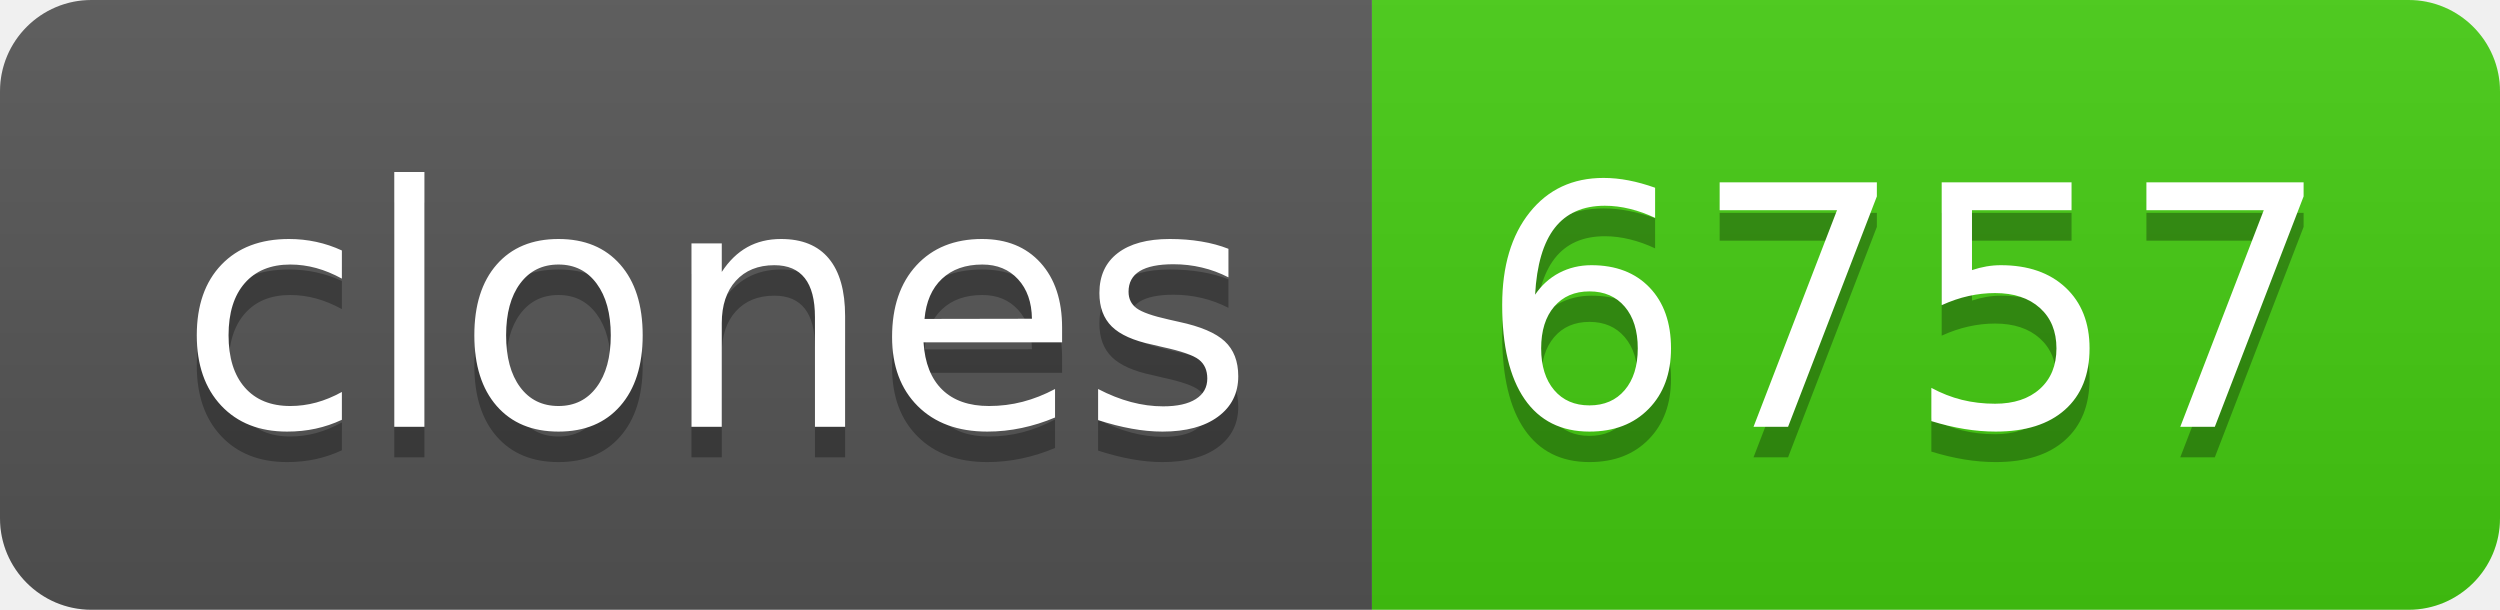
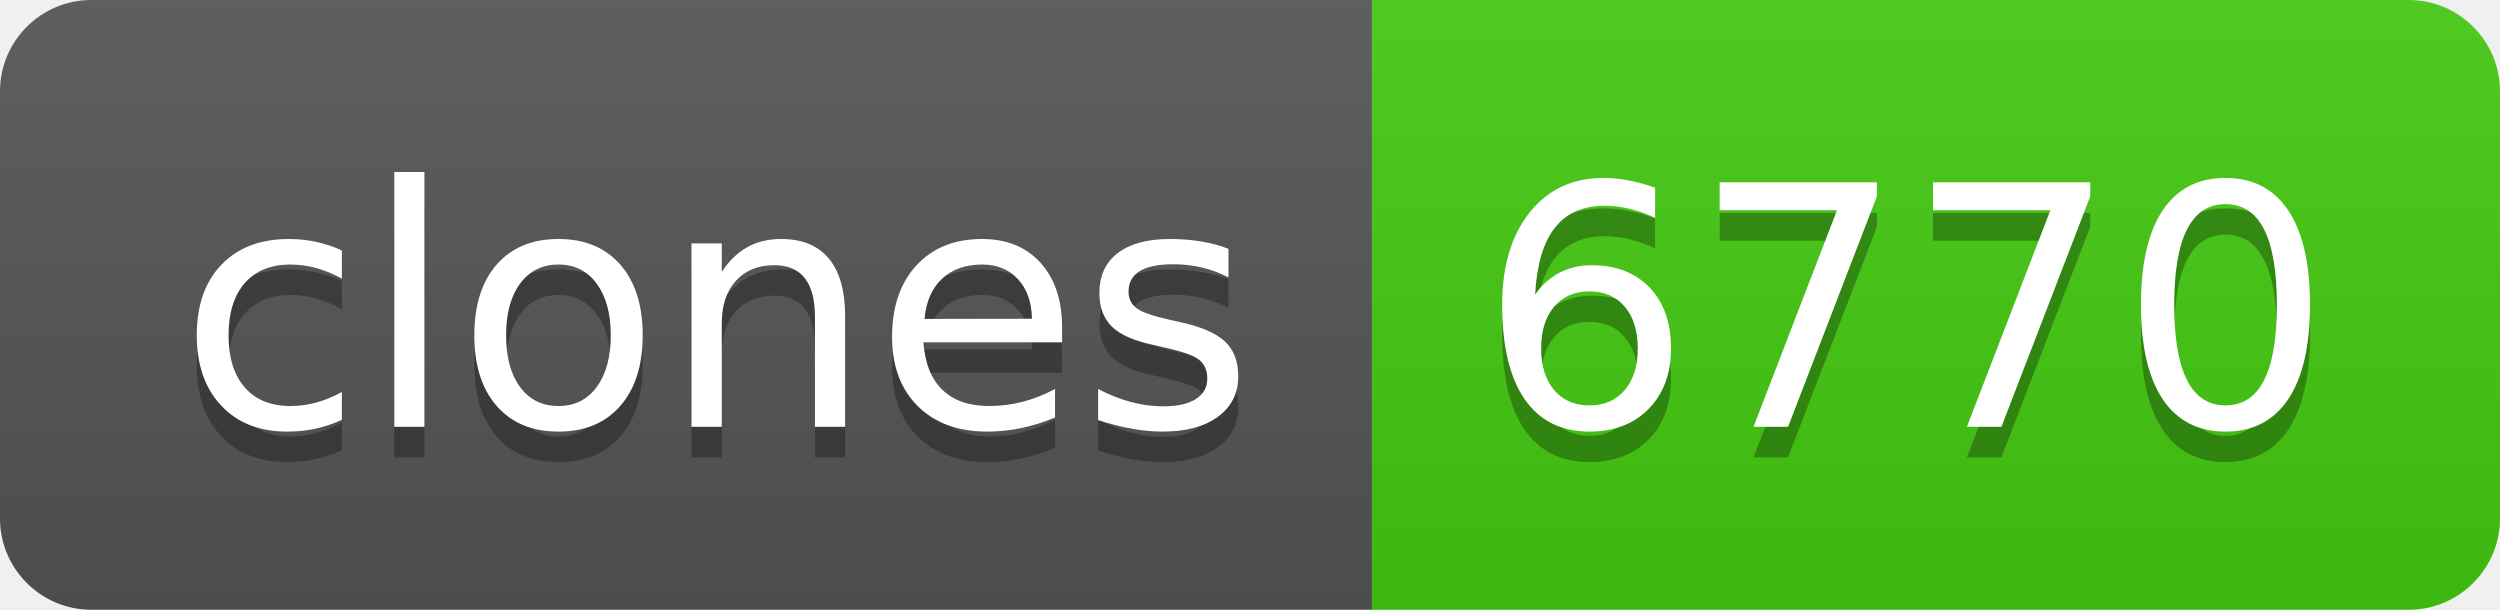
- <svg xmlns="http://www.w3.org/2000/svg" width="82" height="20" role="img" aria-label="clones: 6757">
+ <svg xmlns="http://www.w3.org/2000/svg" width="82" height="20" role="img" aria-label="clones: 6770">
  <linearGradient id="s" x2="0" y2="100%">
    <stop offset="0" stop-color="#bbb" stop-opacity=".1" />
    <stop offset="1" stop-opacity=".1" />
  </linearGradient>
  <clipPath id="r">
    <rect width="82" height="20" rx="3" fill="#fff" />
  </clipPath>
  <g clip-path="url(#r)">
    <rect width="45" height="20" fill="#555" />
    <rect x="45" width="37" height="20" fill="#4c1" />
    <rect width="82" height="20" fill="url(#s)" />
  </g>
  <g fill="#fff" text-anchor="middle" font-family="Verdana,Geneva,DejaVu Sans,sans-serif" text-rendering="geometricPrecision" font-size="110">
    <text aria-hidden="true" x="235" y="150" fill="#010101" fill-opacity=".3" transform="scale(.1)" textLength="350">clones</text>
    <text x="235" y="140" transform="scale(.1)" fill="#fff" textLength="350">clones</text>
-     <text aria-hidden="true" x="625" y="150" fill="#010101" fill-opacity=".3" transform="scale(.1)" textLength="270">6757</text>
-     <text x="625" y="140" transform="scale(.1)" fill="#fff" textLength="270">6757</text>
+     <text aria-hidden="true" x="625" y="150" fill="#010101" fill-opacity=".3" transform="scale(.1)" textLength="270">6770</text>
+     <text x="625" y="140" transform="scale(.1)" fill="#fff" textLength="270">6770</text>
  </g>
</svg>
